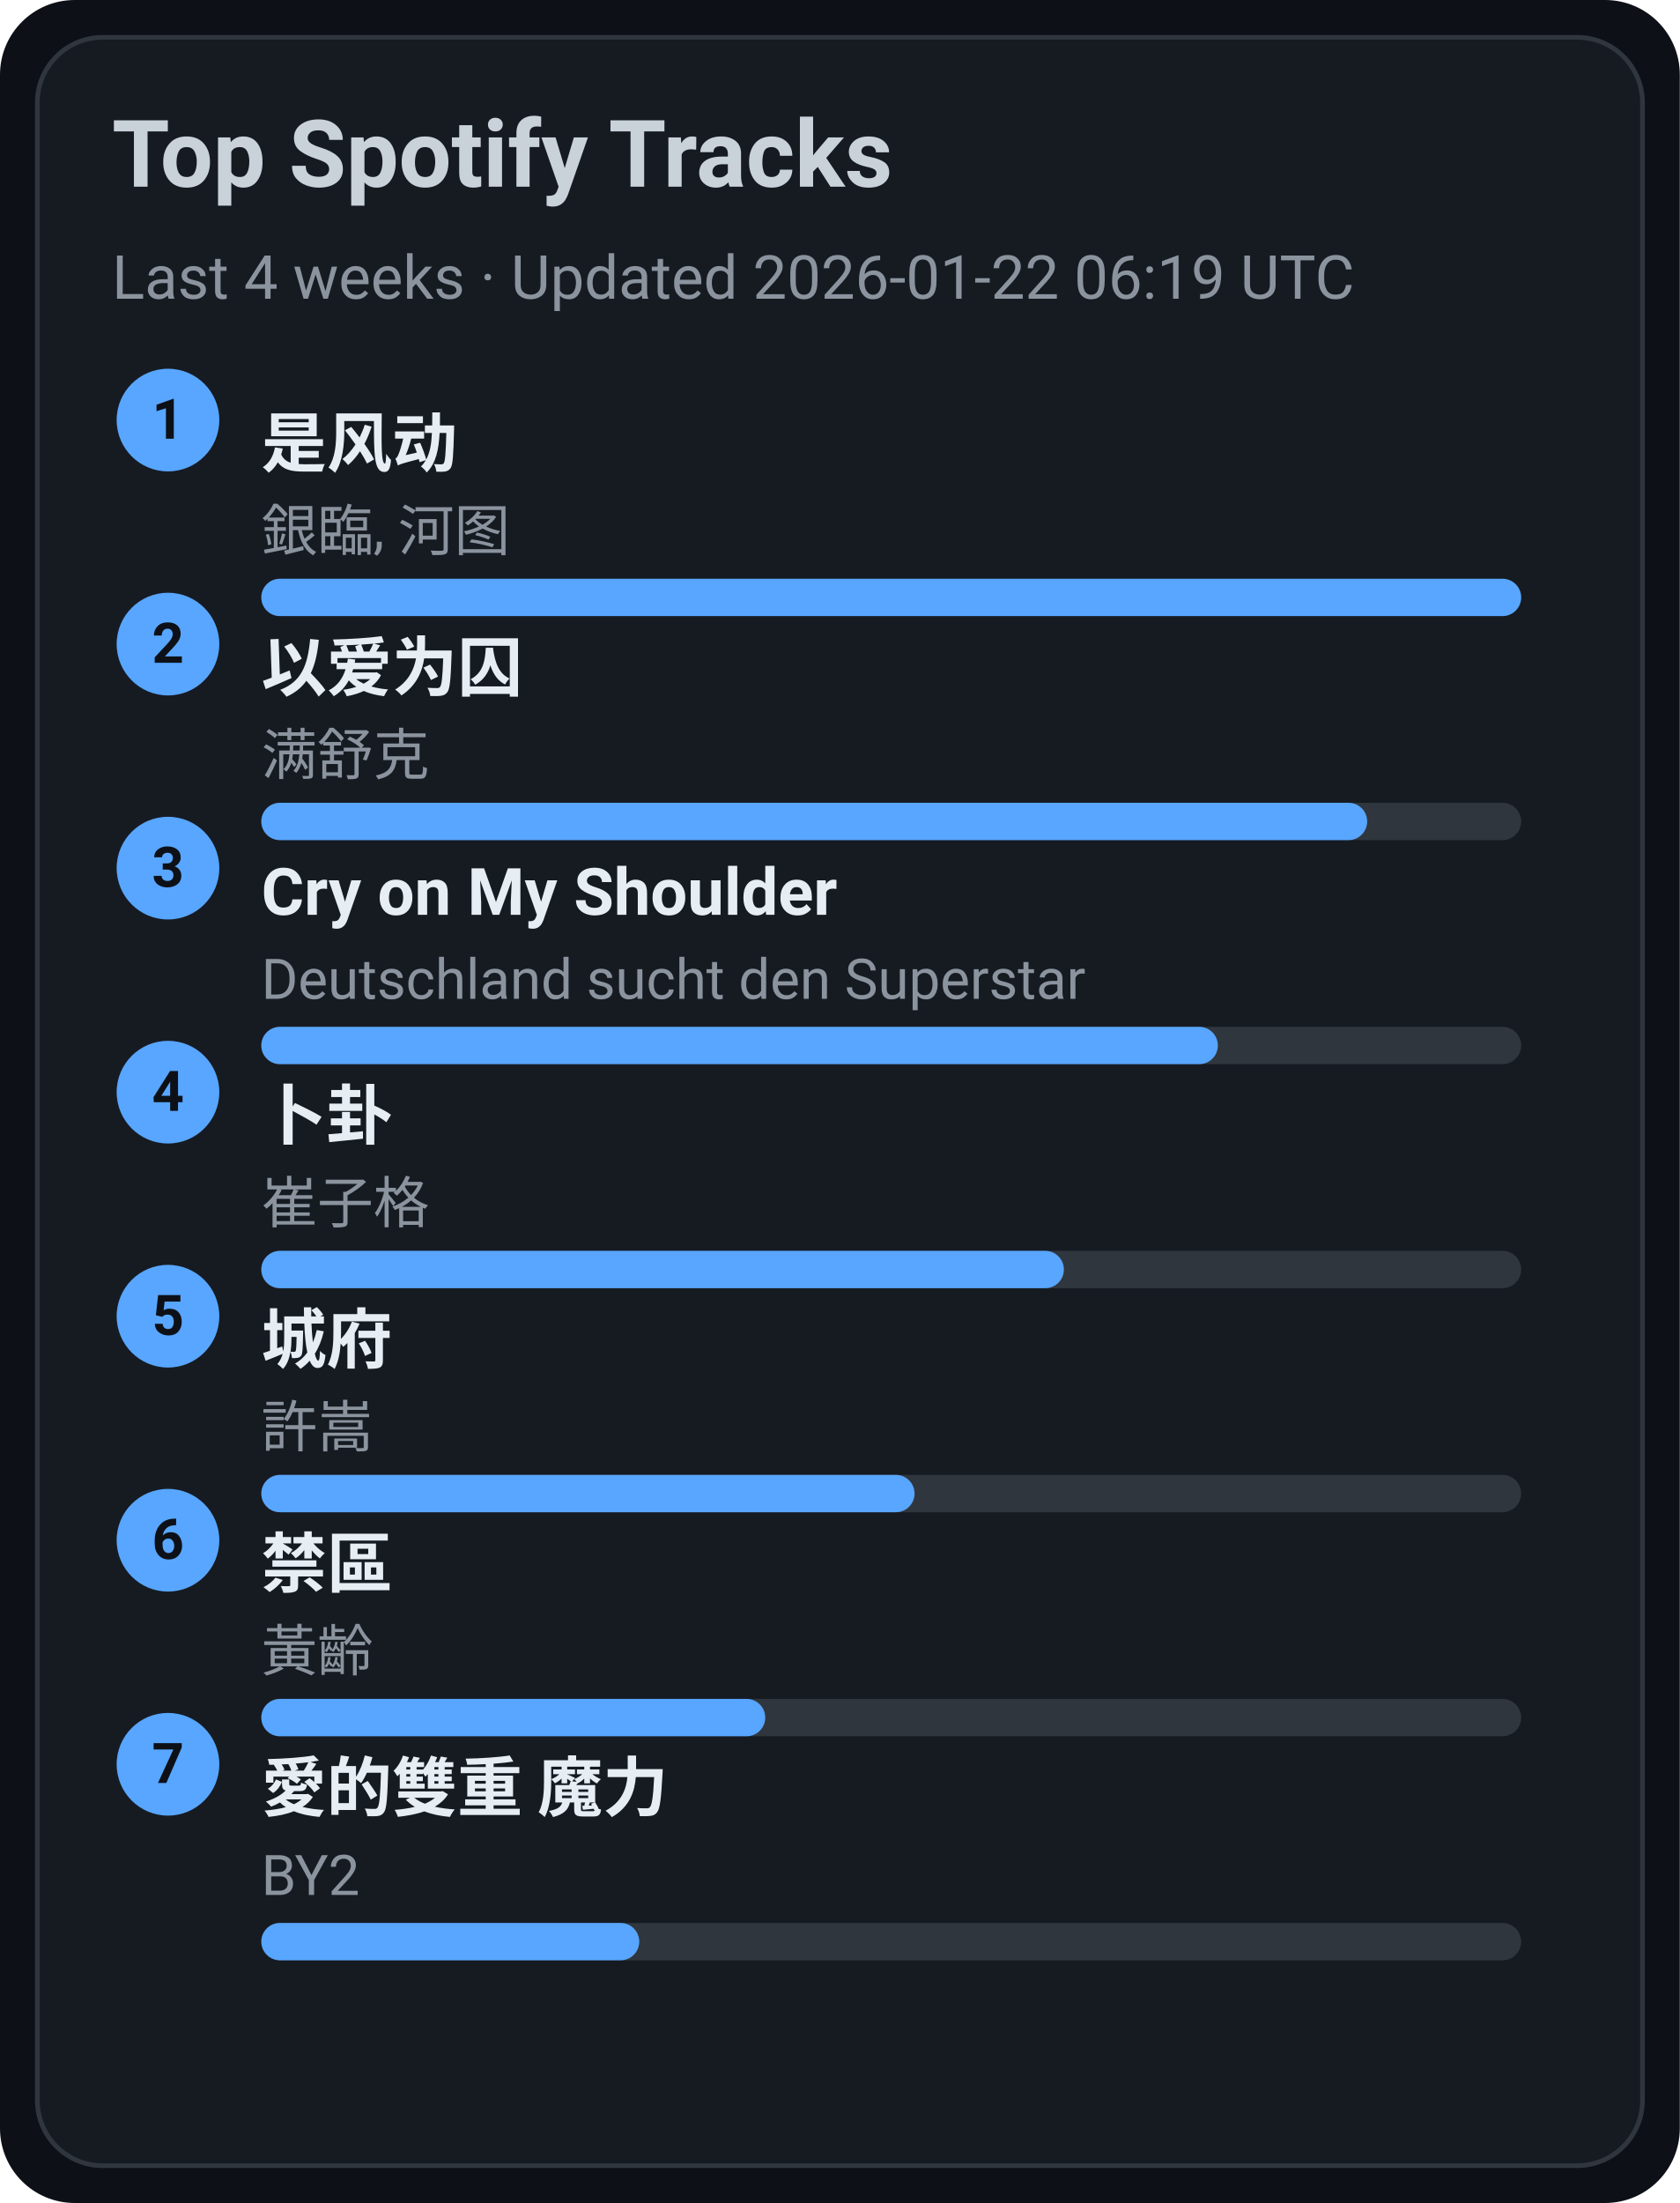
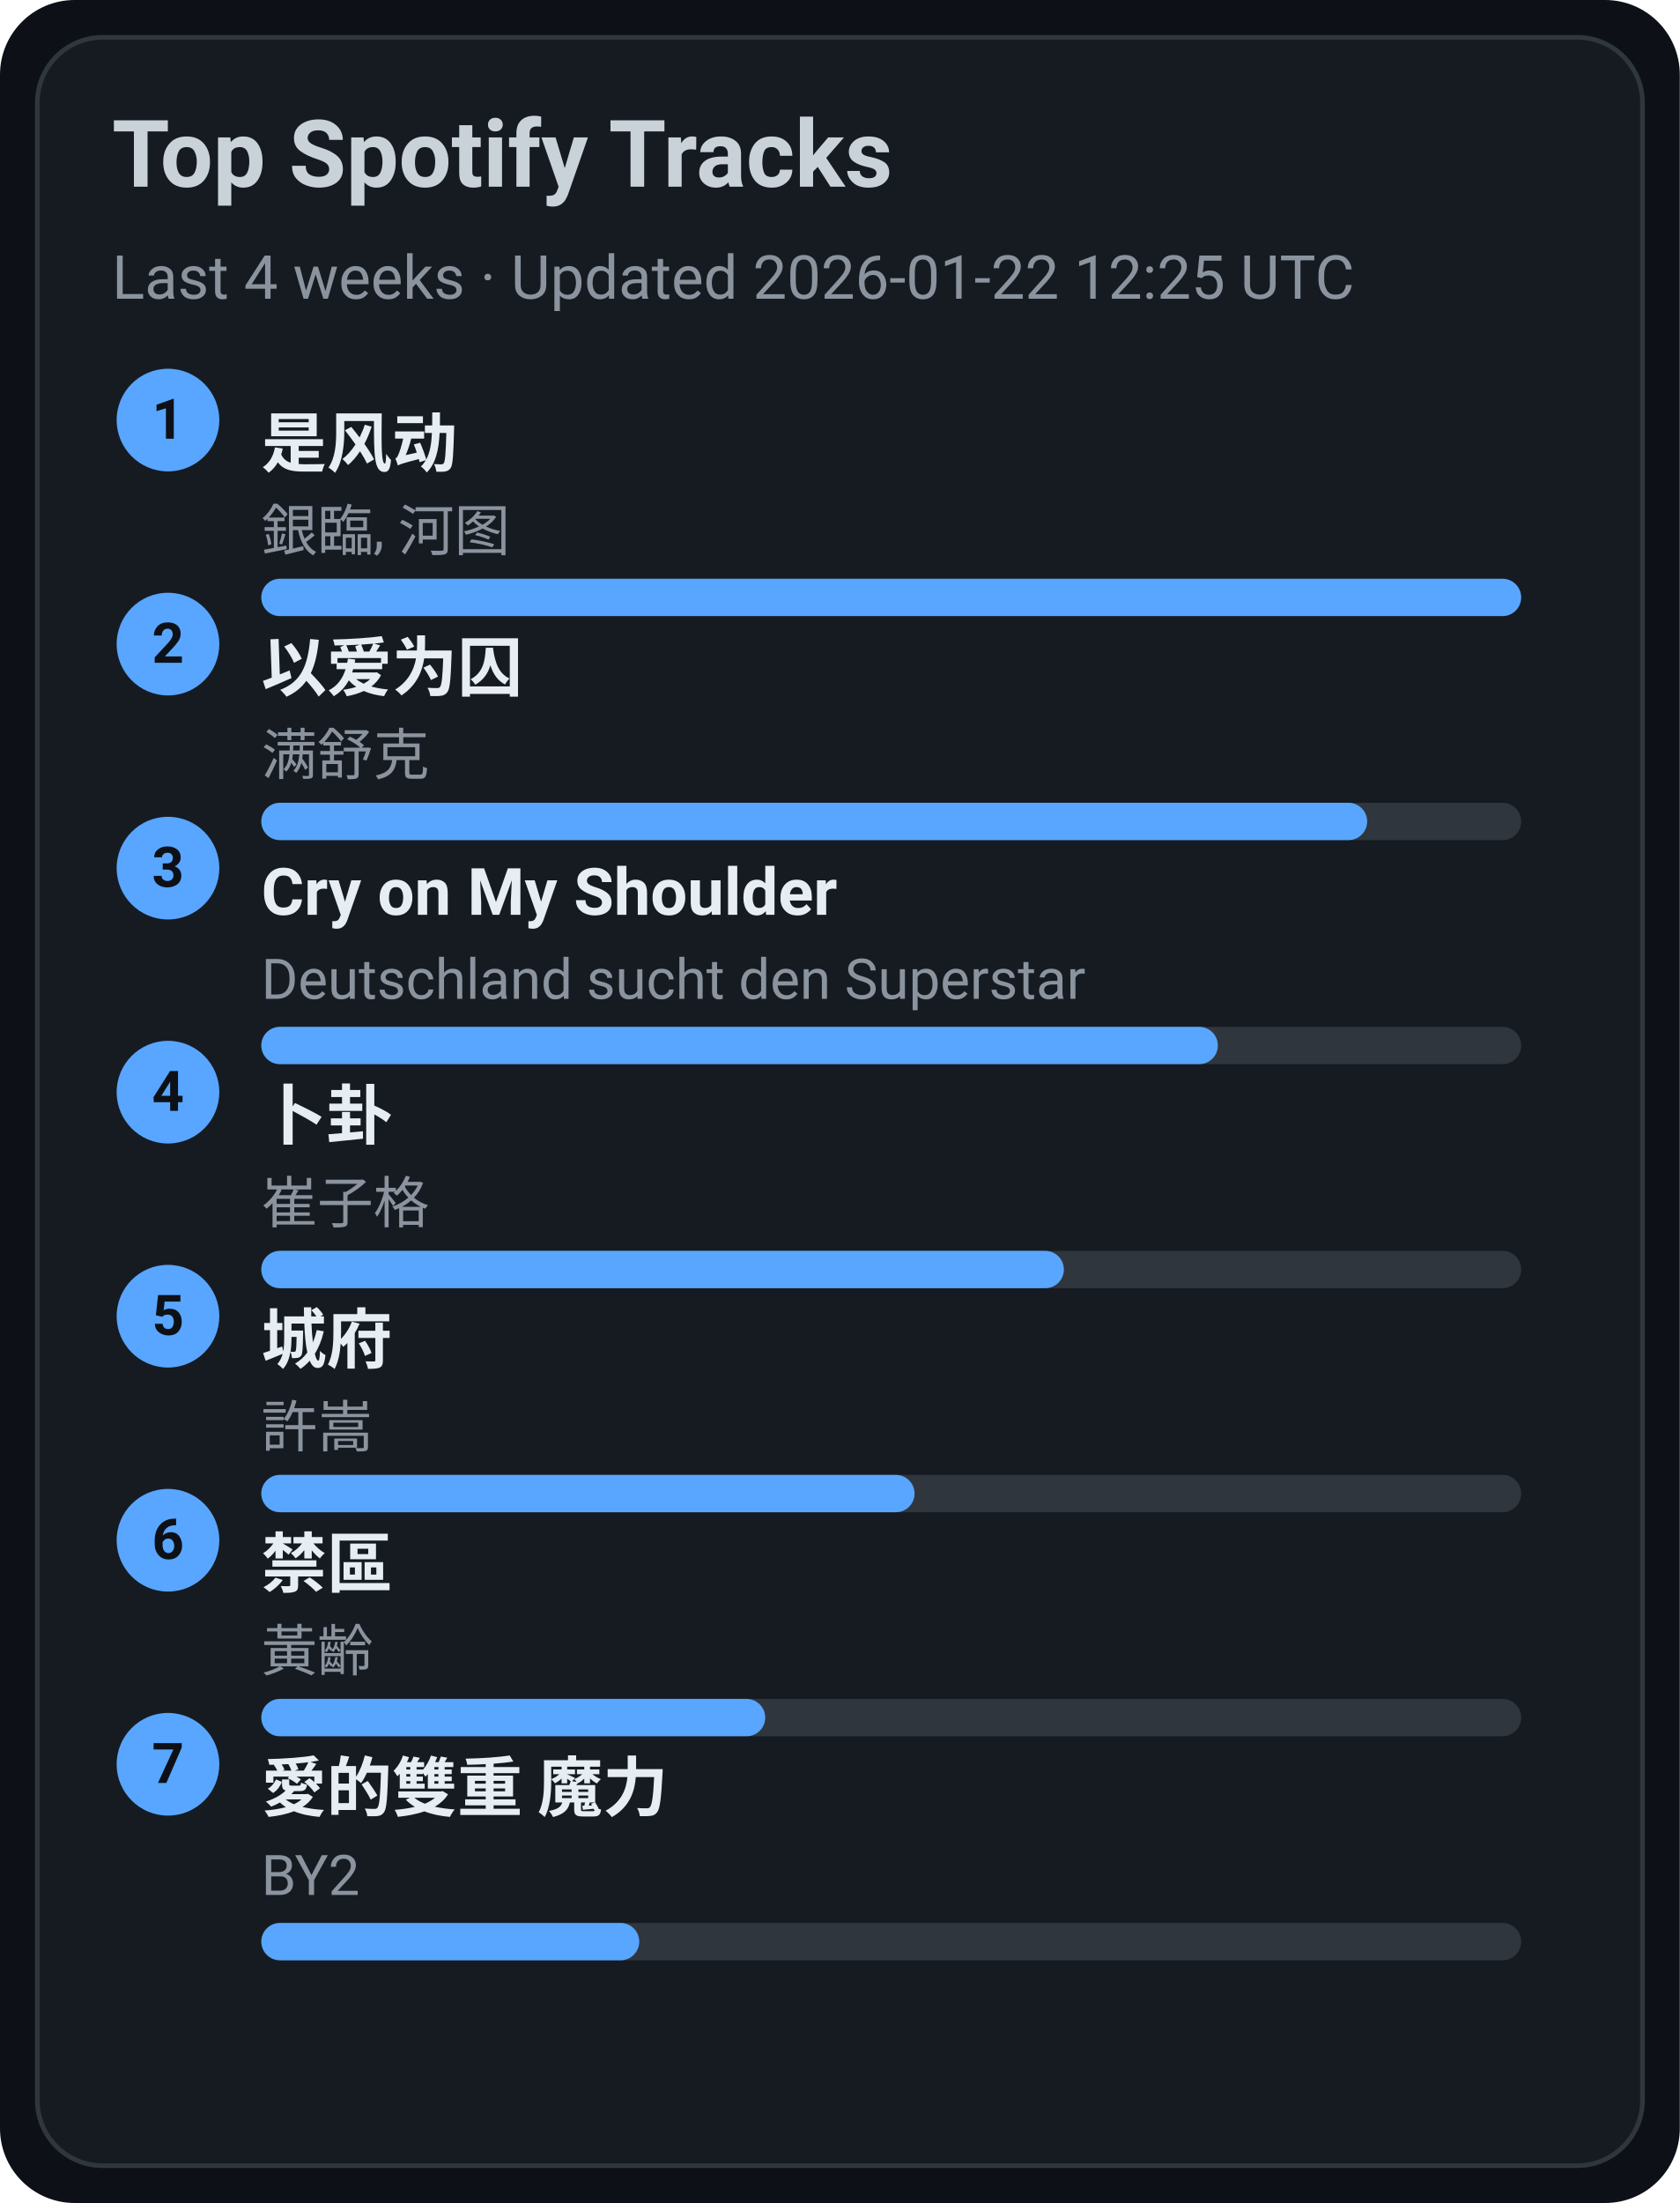
<svg xmlns="http://www.w3.org/2000/svg" width="360" height="472" viewBox="0 0 360 472">
  <style>text{font-family:-apple-system,BlinkMacSystemFont,Segoe UI,Roboto,Ubuntu,Helvetica Neue,Arial,Noto Sans,sans-serif}</style>
  <rect width="360" height="472" rx="16" fill="#0d1117" />
  <rect x="8" y="8" width="344" height="456" rx="14" fill="#161b22" stroke="#30363d" />
  <text x="24" y="40" font-size="20" fill="#c9d1d9" font-weight="600">Top Spotify Tracks</text>
-   <text x="24" y="64" font-size="13" fill="#8b949e">Last 4 weeks · Updated 2026-01-22 06:19 UTC</text>
+   <text x="24" y="64" font-size="13" fill="#8b949e">Last 4 weeks · Updated 2026-01-22 12:25 UTC</text>
  <circle cx="36" cy="90" r="11" fill="#58a6ff" />
  <text x="36" y="94" text-anchor="middle" font-size="12" fill="#0d1117" font-weight="700">1</text>
  <a href="https://open.spotify.com/track/3lePQ8c4jq7bTePsXEmslh" target="_blank" rel="noopener noreferrer">
    <text x="56" y="100" font-size="14" fill="#e6edf3" font-weight="600">是风动</text>
  </a>
  <text x="56" y="118" font-size="12" fill="#8b949e">銀臨, 河图</text>
  <rect x="56" y="124" width="270" height="8" rx="4" fill="#30363d" />
  <rect x="56" y="124" width="270" height="8" rx="4" fill="#58a6ff" />
  <circle cx="36" cy="138" r="11" fill="#58a6ff" />
  <text x="36" y="142" text-anchor="middle" font-size="12" fill="#0d1117" font-weight="700">2</text>
  <a href="https://open.spotify.com/track/0RW2LEfGQK5BaIho6sSLqf" target="_blank" rel="noopener noreferrer">
    <text x="56" y="148" font-size="14" fill="#e6edf3" font-weight="600">以爱为囚</text>
  </a>
  <text x="56" y="166" font-size="12" fill="#8b949e">满舒克</text>
  <rect x="56" y="172" width="270" height="8" rx="4" fill="#30363d" />
  <rect x="56" y="172" width="237" height="8" rx="4" fill="#58a6ff" />
  <circle cx="36" cy="186" r="11" fill="#58a6ff" />
  <text x="36" y="190" text-anchor="middle" font-size="12" fill="#0d1117" font-weight="700">3</text>
  <a href="https://open.spotify.com/track/6usmG2MoD0C0Lc2pNgCVWV" target="_blank" rel="noopener noreferrer">
    <text x="56" y="196" font-size="14" fill="#e6edf3" font-weight="600">Cry on My Shoulder</text>
  </a>
  <text x="56" y="214" font-size="12" fill="#8b949e">Deutschland sucht den Superstar</text>
  <rect x="56" y="220" width="270" height="8" rx="4" fill="#30363d" />
  <rect x="56" y="220" width="205" height="8" rx="4" fill="#58a6ff" />
  <circle cx="36" cy="234" r="11" fill="#58a6ff" />
  <text x="36" y="238" text-anchor="middle" font-size="12" fill="#0d1117" font-weight="700">4</text>
  <a href="https://open.spotify.com/track/4ToeYifpQaikbYa7krOD6s" target="_blank" rel="noopener noreferrer">
    <text x="56" y="244" font-size="14" fill="#e6edf3" font-weight="600">卜卦</text>
  </a>
  <text x="56" y="262" font-size="12" fill="#8b949e">崔子格</text>
  <rect x="56" y="268" width="270" height="8" rx="4" fill="#30363d" />
  <rect x="56" y="268" width="172" height="8" rx="4" fill="#58a6ff" />
  <circle cx="36" cy="282" r="11" fill="#58a6ff" />
  <text x="36" y="286" text-anchor="middle" font-size="12" fill="#0d1117" font-weight="700">5</text>
  <a href="https://open.spotify.com/track/4AmlSf7hye0QVpnHCcEoEw" target="_blank" rel="noopener noreferrer">
    <text x="56" y="292" font-size="14" fill="#e6edf3" font-weight="600">城府</text>
  </a>
  <text x="56" y="310" font-size="12" fill="#8b949e">許嵩</text>
  <rect x="56" y="316" width="270" height="8" rx="4" fill="#30363d" />
  <rect x="56" y="316" width="140" height="8" rx="4" fill="#58a6ff" />
  <circle cx="36" cy="330" r="11" fill="#58a6ff" />
  <text x="36" y="334" text-anchor="middle" font-size="12" fill="#0d1117" font-weight="700">6</text>
  <a href="https://open.spotify.com/track/5HAMeMgu9hGL5a8ZwNz6cp" target="_blank" rel="noopener noreferrer">
    <text x="56" y="340" font-size="14" fill="#e6edf3" font-weight="600">禁區</text>
  </a>
  <text x="56" y="358" font-size="12" fill="#8b949e">黃齡</text>
  <rect x="56" y="364" width="270" height="8" rx="4" fill="#30363d" />
  <rect x="56" y="364" width="108" height="8" rx="4" fill="#58a6ff" />
  <circle cx="36" cy="378" r="11" fill="#58a6ff" />
  <text x="36" y="382" text-anchor="middle" font-size="12" fill="#0d1117" font-weight="700">7</text>
  <a href="https://open.spotify.com/track/0yYmS4k3R0TTdDhvOBxRVp" target="_blank" rel="noopener noreferrer">
    <text x="56" y="388" font-size="14" fill="#e6edf3" font-weight="600">愛的雙重 魔力</text>
  </a>
  <text x="56" y="406" font-size="12" fill="#8b949e">BY2</text>
  <rect x="56" y="412" width="270" height="8" rx="4" fill="#30363d" />
  <rect x="56" y="412" width="81" height="8" rx="4" fill="#58a6ff" />
</svg>
